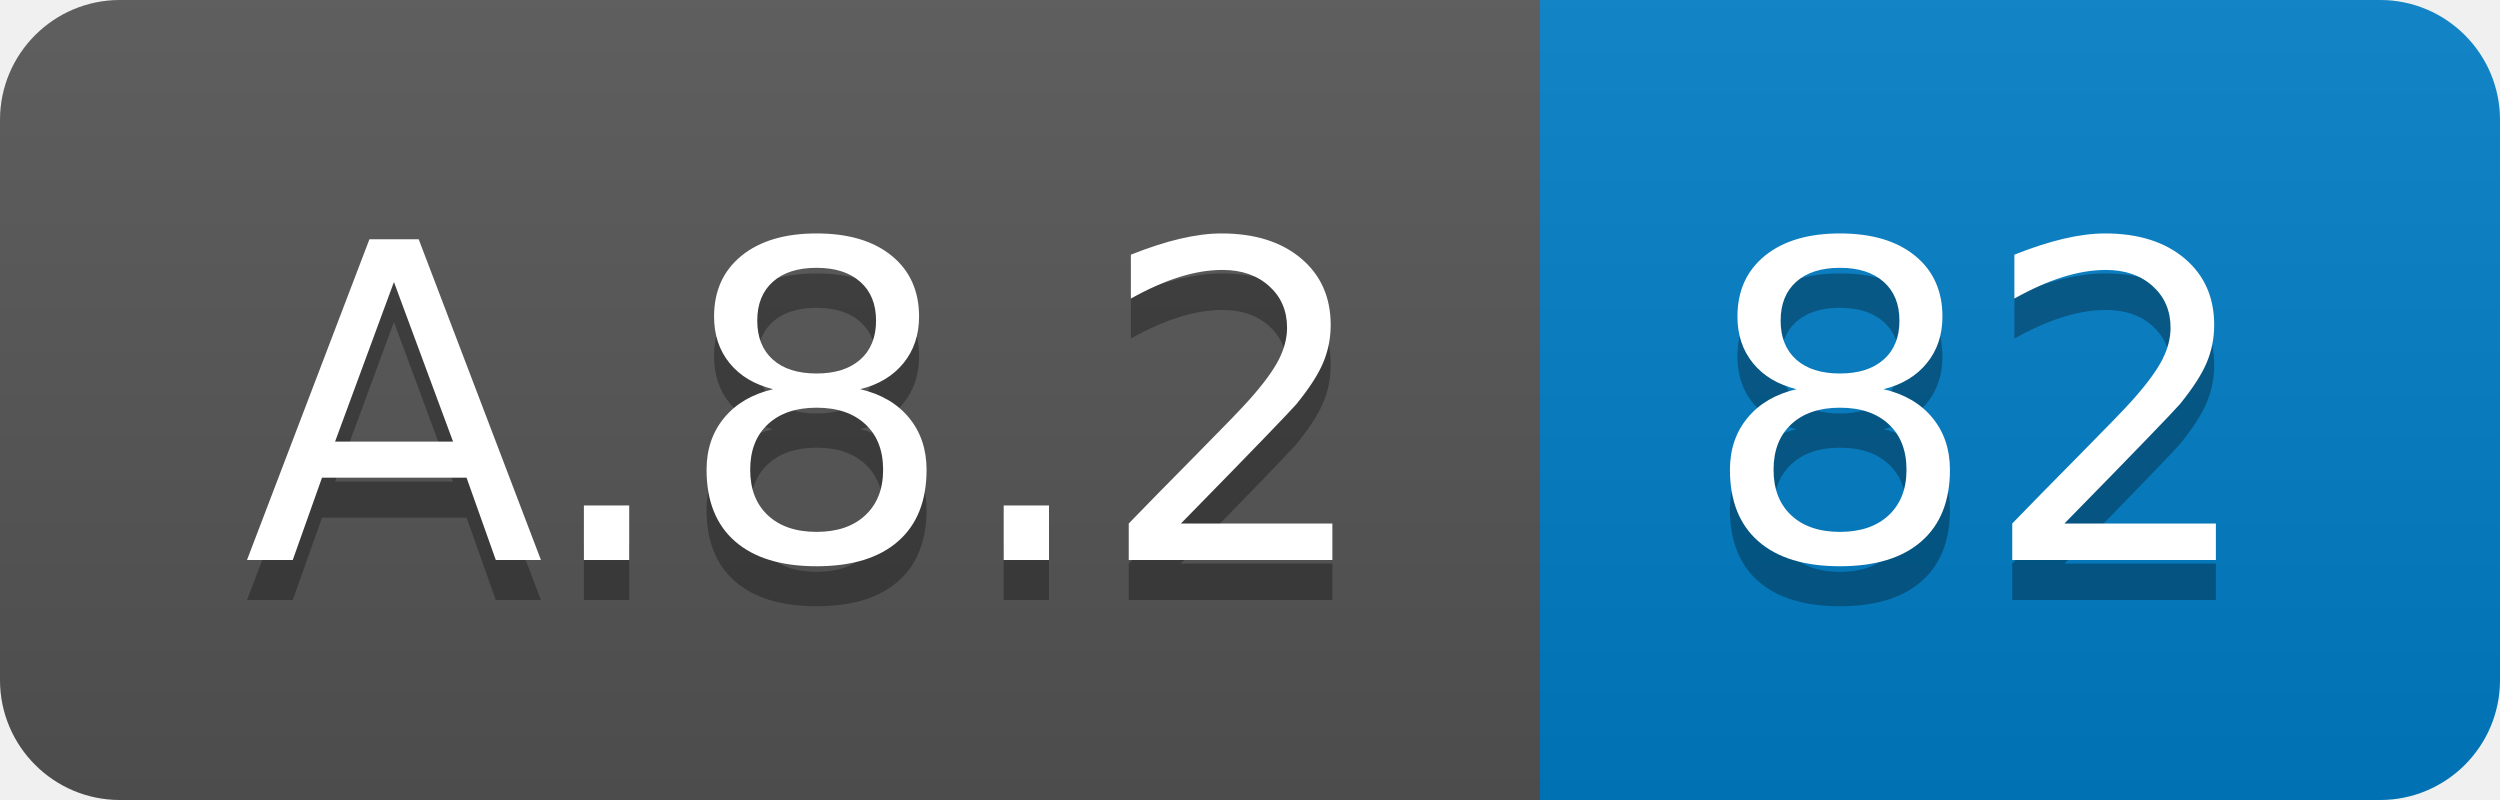
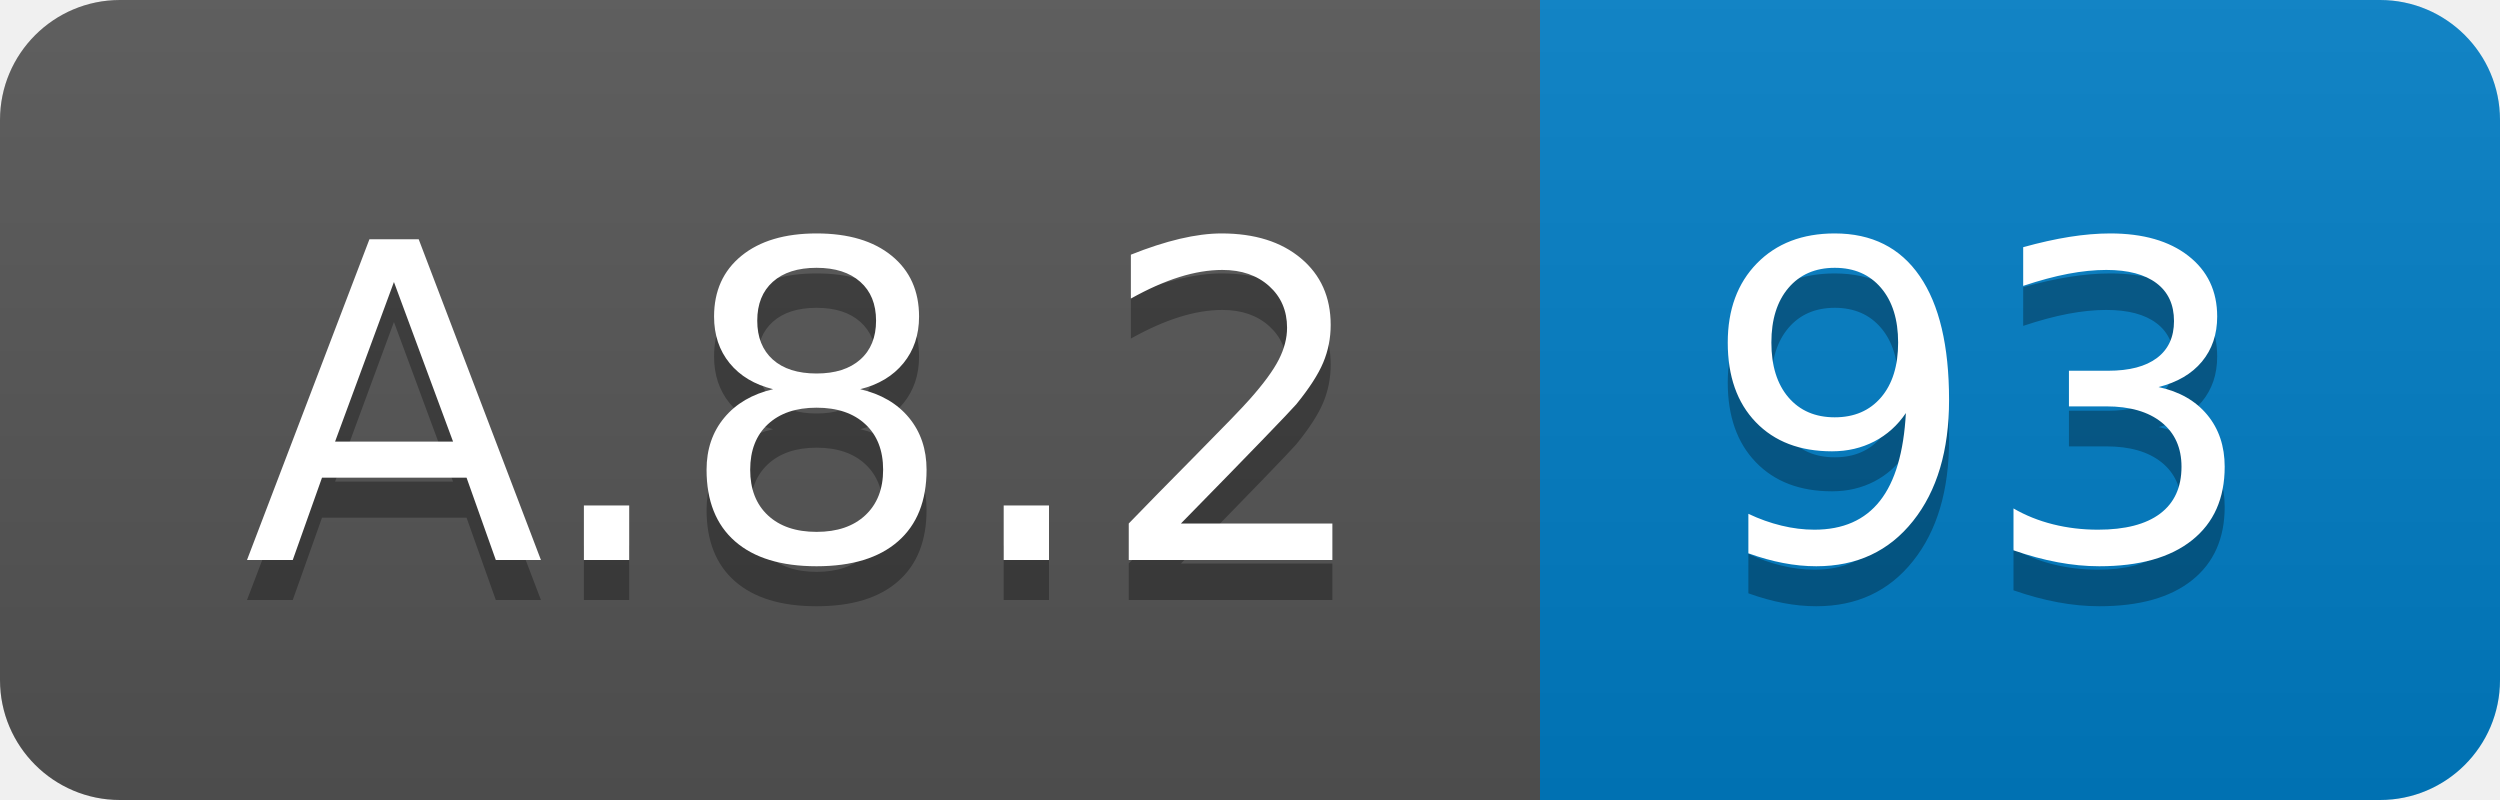
<svg xmlns="http://www.w3.org/2000/svg" width="62.5" height="20">
  <linearGradient id="smooth" x2="0" y2="100%">
    <stop offset="0" stop-color="#bbb" stop-opacity=".1" />
    <stop offset="1" stop-opacity=".1" />
  </linearGradient>
  <clipPath id="round">
    <rect width="62.5" height="20" rx="3" fill="#fff" />
  </clipPath>
  <g clip-path="url(#round)">
    <rect width="38.5" height="20" fill="#555" />
    <rect x="38.5" width="24.0" height="20" fill="#007ec6" />
    <rect width="62.5" height="20" fill="url(#smooth)" />
  </g>
  <g fill="#fff" text-anchor="middle" font-family="DejaVu Sans,Verdana,Geneva,sans-serif" font-size="110">
    <text x="202.5" y="150" fill="#010101" fill-opacity=".3" transform="scale(0.1)" textLength="285.0" lengthAdjust="spacing">A.8.2</text>
    <text x="202.5" y="140" transform="scale(0.1)" textLength="285.0" lengthAdjust="spacing">A.8.2</text>
-     <text x="495.0" y="150" fill="#010101" fill-opacity=".3" transform="scale(0.1)" textLength="140.0" lengthAdjust="spacing">82</text>
-     <text x="495.0" y="140" transform="scale(0.1)" textLength="140.0" lengthAdjust="spacing">82</text>
+     <text x="495.0" y="150" fill="#010101" fill-opacity=".3" transform="scale(0.1)" textLength="140.0" lengthAdjust="spacing">93</text>
+     <text x="495.0" y="140" transform="scale(0.1)" textLength="140.0" lengthAdjust="spacing">93</text>
  </g>
</svg>
